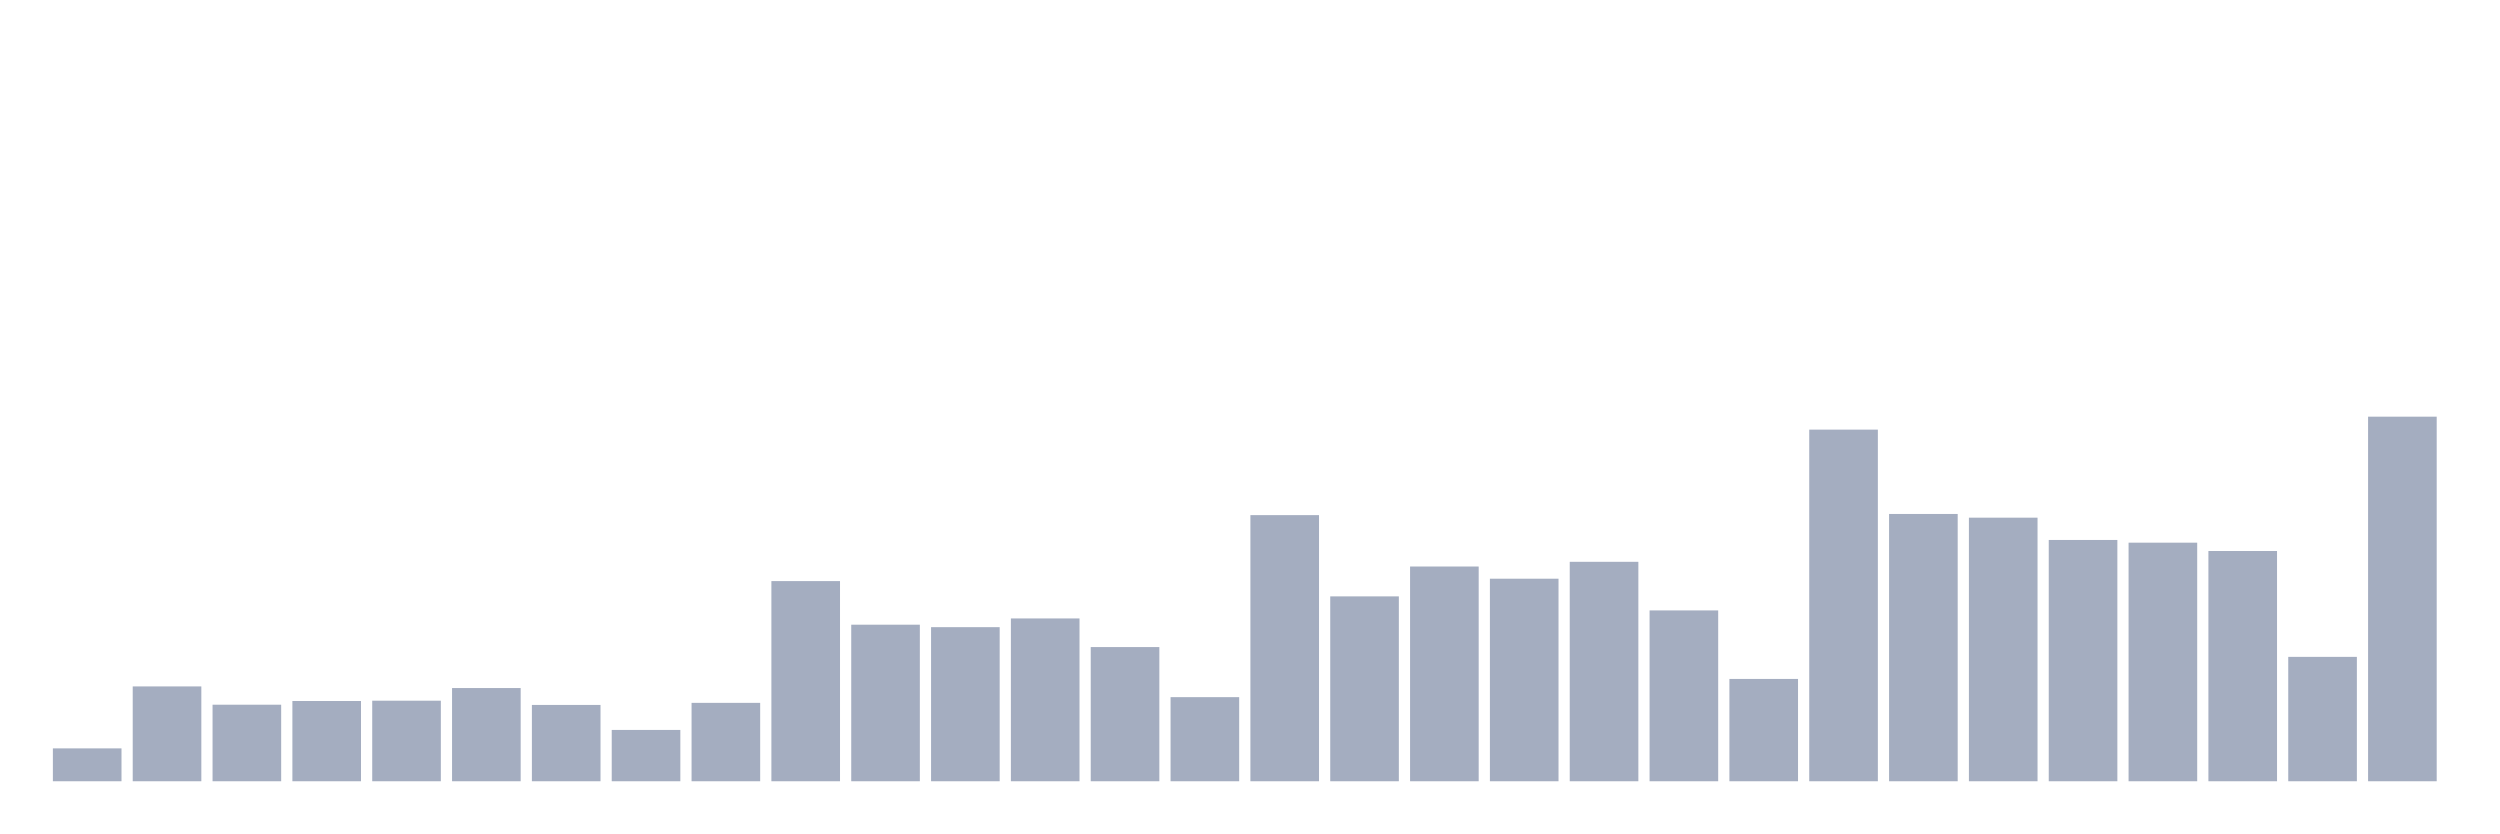
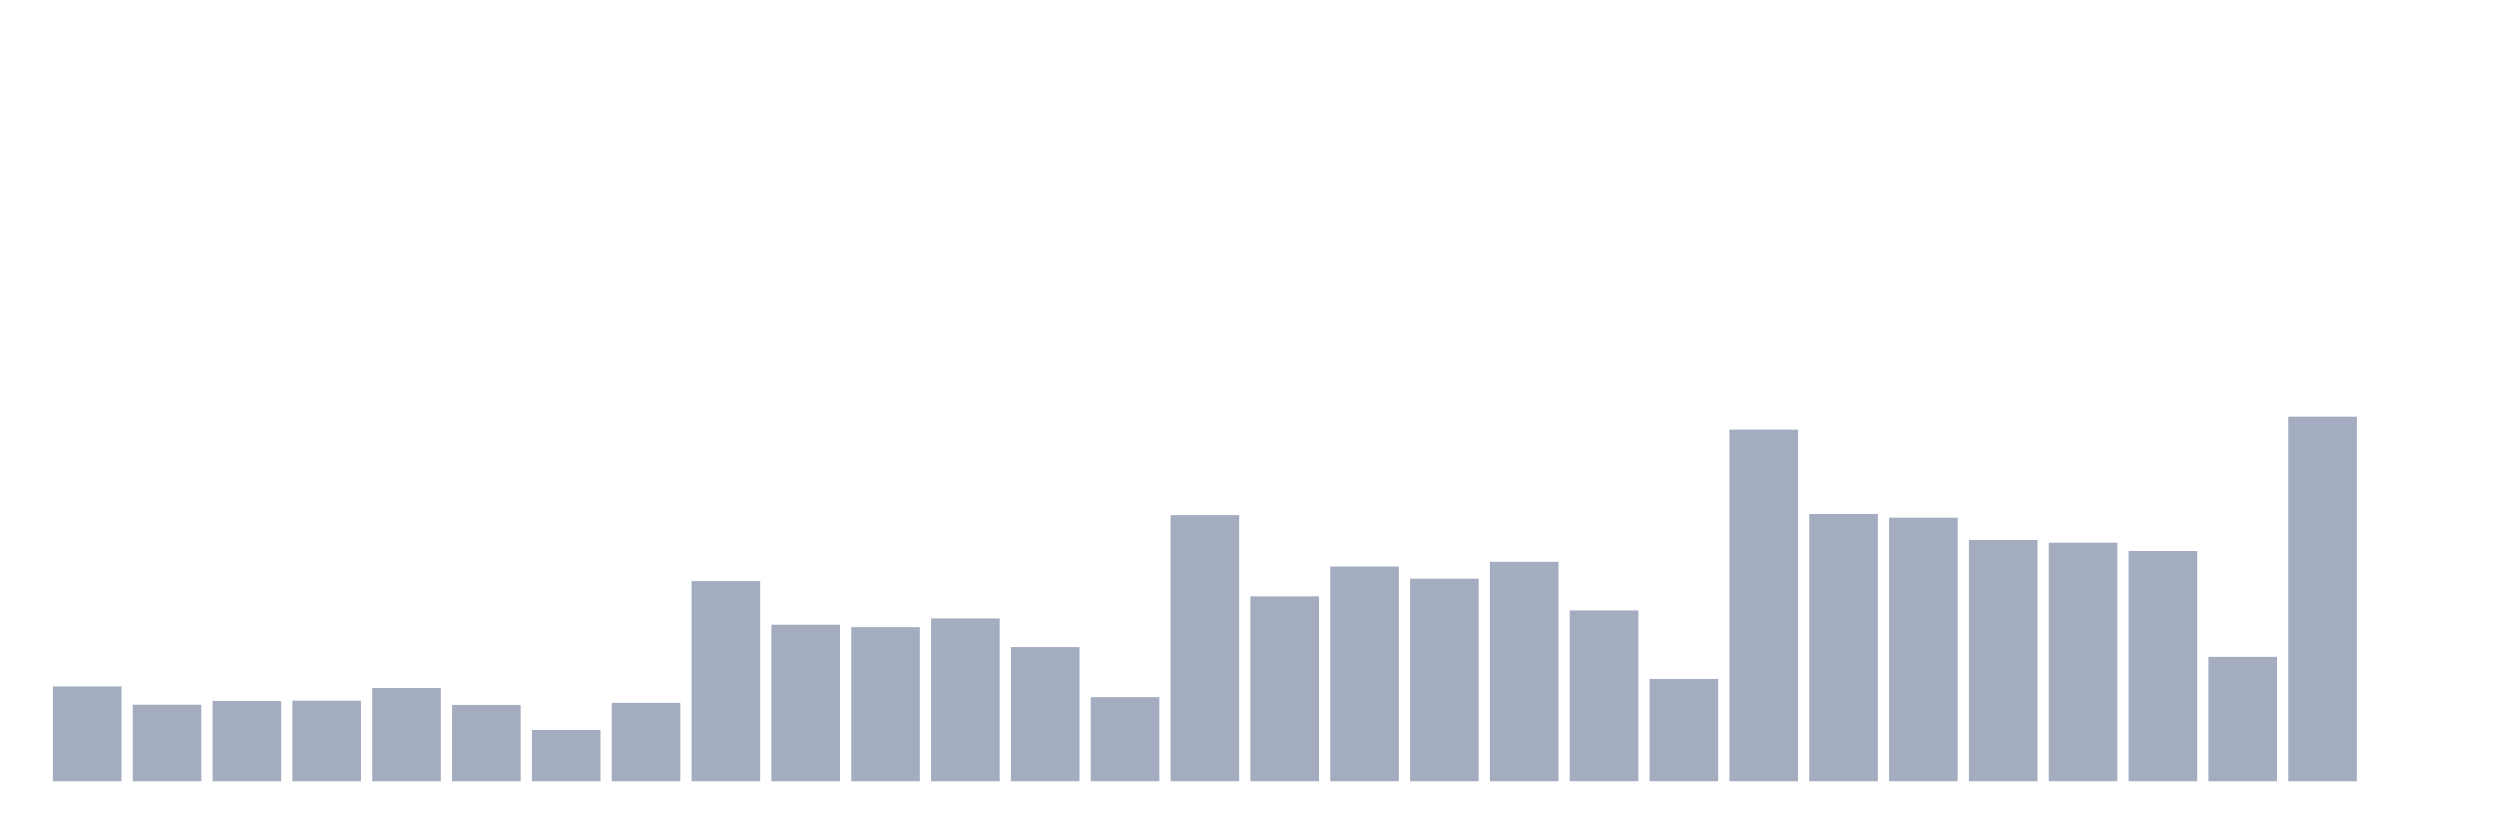
<svg xmlns="http://www.w3.org/2000/svg" viewBox="0 0 480 160">
  <g transform="translate(10,10)">
-     <rect class="bar" x="0.153" width="13.175" y="133.689" height="6.311" fill="rgb(164,173,192)" />
-     <rect class="bar" x="15.482" width="13.175" y="121.793" height="18.207" fill="rgb(164,173,192)" />
-     <rect class="bar" x="30.81" width="13.175" y="125.304" height="14.696" fill="rgb(164,173,192)" />
-     <rect class="bar" x="46.138" width="13.175" y="124.593" height="15.407" fill="rgb(164,173,192)" />
-     <rect class="bar" x="61.466" width="13.175" y="124.533" height="15.467" fill="rgb(164,173,192)" />
-     <rect class="bar" x="76.794" width="13.175" y="122.104" height="17.896" fill="rgb(164,173,192)" />
-     <rect class="bar" x="92.123" width="13.175" y="125.348" height="14.652" fill="rgb(164,173,192)" />
-     <rect class="bar" x="107.451" width="13.175" y="130.148" height="9.852" fill="rgb(164,173,192)" />
-     <rect class="bar" x="122.779" width="13.175" y="124.948" height="15.052" fill="rgb(164,173,192)" />
-     <rect class="bar" x="138.107" width="13.175" y="101.57" height="38.43" fill="rgb(164,173,192)" />
-     <rect class="bar" x="153.436" width="13.175" y="109.941" height="30.059" fill="rgb(164,173,192)" />
-     <rect class="bar" x="168.764" width="13.175" y="110.415" height="29.585" fill="rgb(164,173,192)" />
-     <rect class="bar" x="184.092" width="13.175" y="108.741" height="31.259" fill="rgb(164,173,192)" />
-     <rect class="bar" x="199.42" width="13.175" y="114.237" height="25.763" fill="rgb(164,173,192)" />
-     <rect class="bar" x="214.748" width="13.175" y="123.852" height="16.148" fill="rgb(164,173,192)" />
-     <rect class="bar" x="230.077" width="13.175" y="88.904" height="51.096" fill="rgb(164,173,192)" />
-     <rect class="bar" x="245.405" width="13.175" y="104.504" height="35.496" fill="rgb(164,173,192)" />
-     <rect class="bar" x="260.733" width="13.175" y="98.77" height="41.23" fill="rgb(164,173,192)" />
-     <rect class="bar" x="276.061" width="13.175" y="101.111" height="38.889" fill="rgb(164,173,192)" />
-     <rect class="bar" x="291.39" width="13.175" y="97.867" height="42.133" fill="rgb(164,173,192)" />
-     <rect class="bar" x="306.718" width="13.175" y="107.2" height="32.8" fill="rgb(164,173,192)" />
-     <rect class="bar" x="322.046" width="13.175" y="120.356" height="19.644" fill="rgb(164,173,192)" />
-     <rect class="bar" x="337.374" width="13.175" y="72.489" height="67.511" fill="rgb(164,173,192)" />
-     <rect class="bar" x="352.702" width="13.175" y="88.681" height="51.319" fill="rgb(164,173,192)" />
-     <rect class="bar" x="368.031" width="13.175" y="89.393" height="50.607" fill="rgb(164,173,192)" />
-     <rect class="bar" x="383.359" width="13.175" y="93.674" height="46.326" fill="rgb(164,173,192)" />
-     <rect class="bar" x="398.687" width="13.175" y="94.193" height="45.807" fill="rgb(164,173,192)" />
-     <rect class="bar" x="414.015" width="13.175" y="95.793" height="44.207" fill="rgb(164,173,192)" />
-     <rect class="bar" x="429.344" width="13.175" y="116.119" height="23.881" fill="rgb(164,173,192)" />
-     <rect class="bar" x="444.672" width="13.175" y="70" height="70" fill="rgb(164,173,192)" />
+     <rect class="bar" x="0.153" width="13.175" y="121.793" height="18.207" fill="rgb(164,173,192)" />
+     <rect class="bar" x="15.482" width="13.175" y="125.304" height="14.696" fill="rgb(164,173,192)" />
+     <rect class="bar" x="30.81" width="13.175" y="124.593" height="15.407" fill="rgb(164,173,192)" />
+     <rect class="bar" x="46.138" width="13.175" y="124.533" height="15.467" fill="rgb(164,173,192)" />
+     <rect class="bar" x="61.466" width="13.175" y="122.104" height="17.896" fill="rgb(164,173,192)" />
+     <rect class="bar" x="76.794" width="13.175" y="125.348" height="14.652" fill="rgb(164,173,192)" />
+     <rect class="bar" x="92.123" width="13.175" y="130.148" height="9.852" fill="rgb(164,173,192)" />
+     <rect class="bar" x="107.451" width="13.175" y="124.948" height="15.052" fill="rgb(164,173,192)" />
+     <rect class="bar" x="122.779" width="13.175" y="101.57" height="38.43" fill="rgb(164,173,192)" />
+     <rect class="bar" x="138.107" width="13.175" y="109.941" height="30.059" fill="rgb(164,173,192)" />
+     <rect class="bar" x="153.436" width="13.175" y="110.415" height="29.585" fill="rgb(164,173,192)" />
+     <rect class="bar" x="168.764" width="13.175" y="108.741" height="31.259" fill="rgb(164,173,192)" />
+     <rect class="bar" x="184.092" width="13.175" y="114.237" height="25.763" fill="rgb(164,173,192)" />
+     <rect class="bar" x="199.42" width="13.175" y="123.852" height="16.148" fill="rgb(164,173,192)" />
+     <rect class="bar" x="214.748" width="13.175" y="88.904" height="51.096" fill="rgb(164,173,192)" />
+     <rect class="bar" x="230.077" width="13.175" y="104.504" height="35.496" fill="rgb(164,173,192)" />
+     <rect class="bar" x="245.405" width="13.175" y="98.77" height="41.23" fill="rgb(164,173,192)" />
+     <rect class="bar" x="260.733" width="13.175" y="101.111" height="38.889" fill="rgb(164,173,192)" />
+     <rect class="bar" x="276.061" width="13.175" y="97.867" height="42.133" fill="rgb(164,173,192)" />
+     <rect class="bar" x="291.39" width="13.175" y="107.2" height="32.8" fill="rgb(164,173,192)" />
+     <rect class="bar" x="306.718" width="13.175" y="120.356" height="19.644" fill="rgb(164,173,192)" />
+     <rect class="bar" x="322.046" width="13.175" y="72.489" height="67.511" fill="rgb(164,173,192)" />
+     <rect class="bar" x="337.374" width="13.175" y="88.681" height="51.319" fill="rgb(164,173,192)" />
+     <rect class="bar" x="352.702" width="13.175" y="89.393" height="50.607" fill="rgb(164,173,192)" />
+     <rect class="bar" x="368.031" width="13.175" y="93.674" height="46.326" fill="rgb(164,173,192)" />
+     <rect class="bar" x="383.359" width="13.175" y="94.193" height="45.807" fill="rgb(164,173,192)" />
+     <rect class="bar" x="398.687" width="13.175" y="95.793" height="44.207" fill="rgb(164,173,192)" />
+     <rect class="bar" x="414.015" width="13.175" y="116.119" height="23.881" fill="rgb(164,173,192)" />
+     <rect class="bar" x="429.344" width="13.175" y="70" height="70" fill="rgb(164,173,192)" />
+     <rect class="bar" x="444.672" width="13.175" y="140" height="0" fill="rgb(164,173,192)" />
  </g>
</svg>
